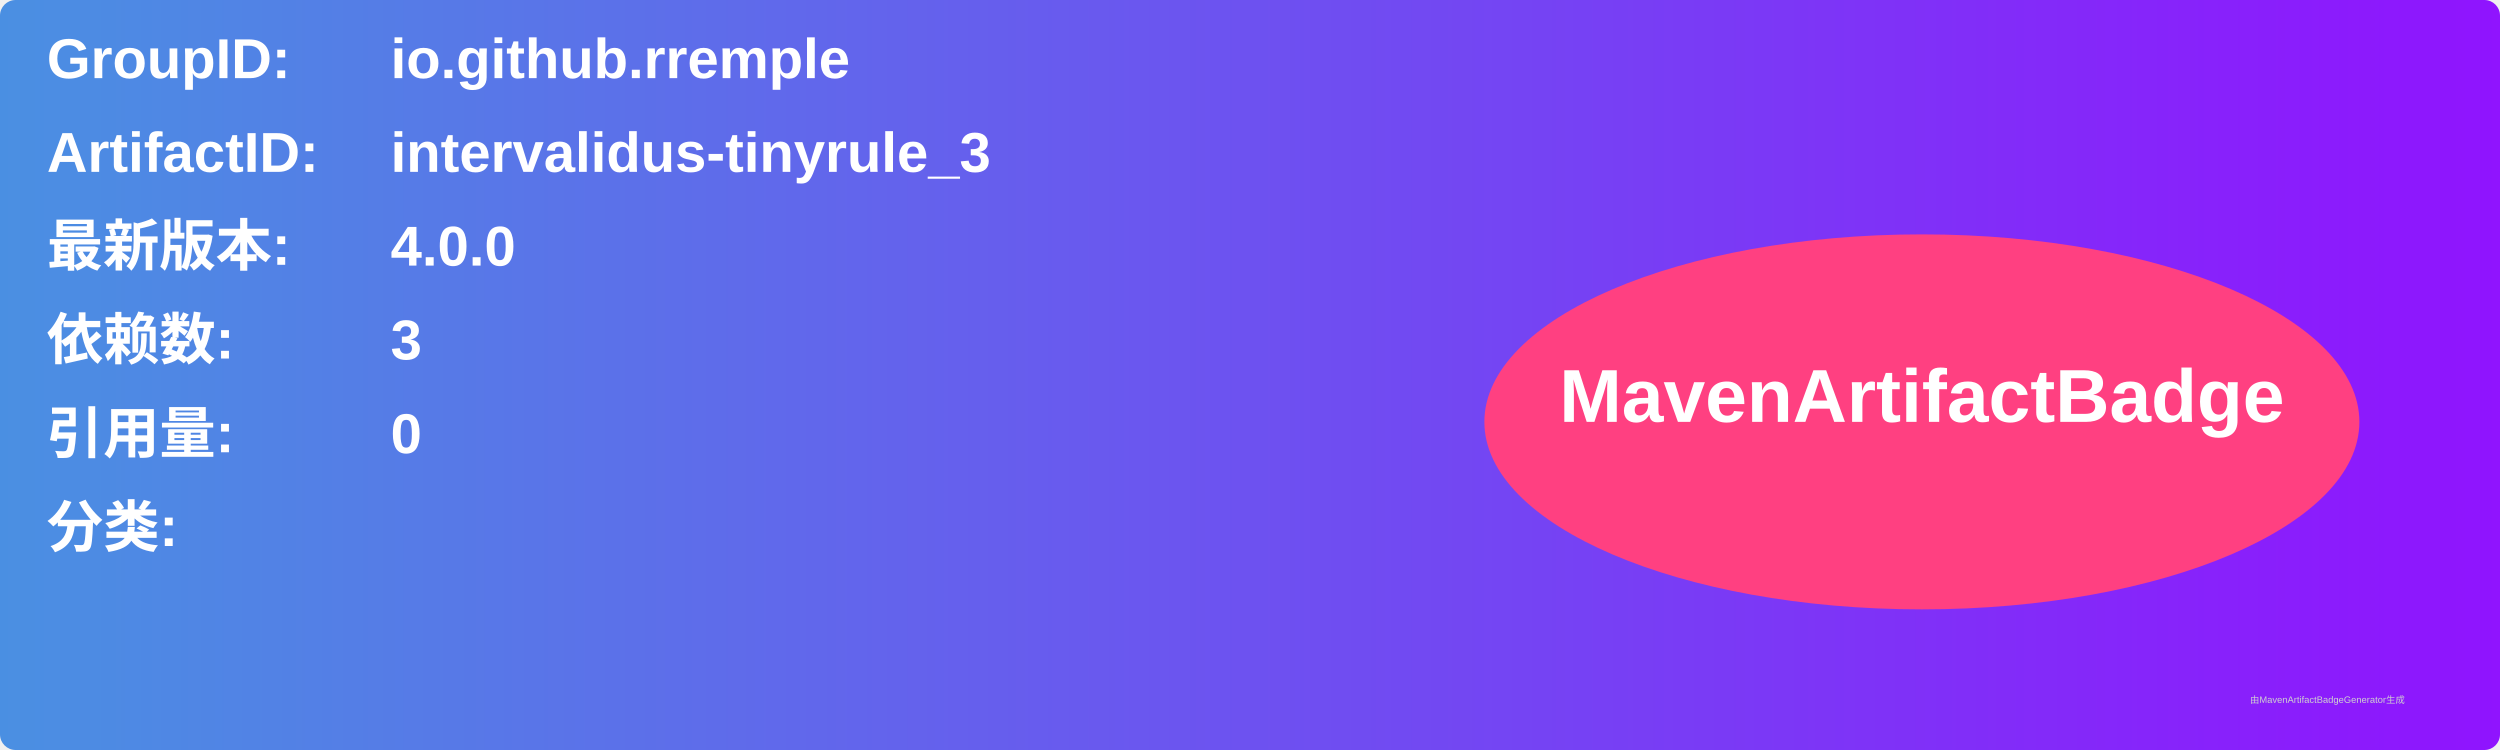
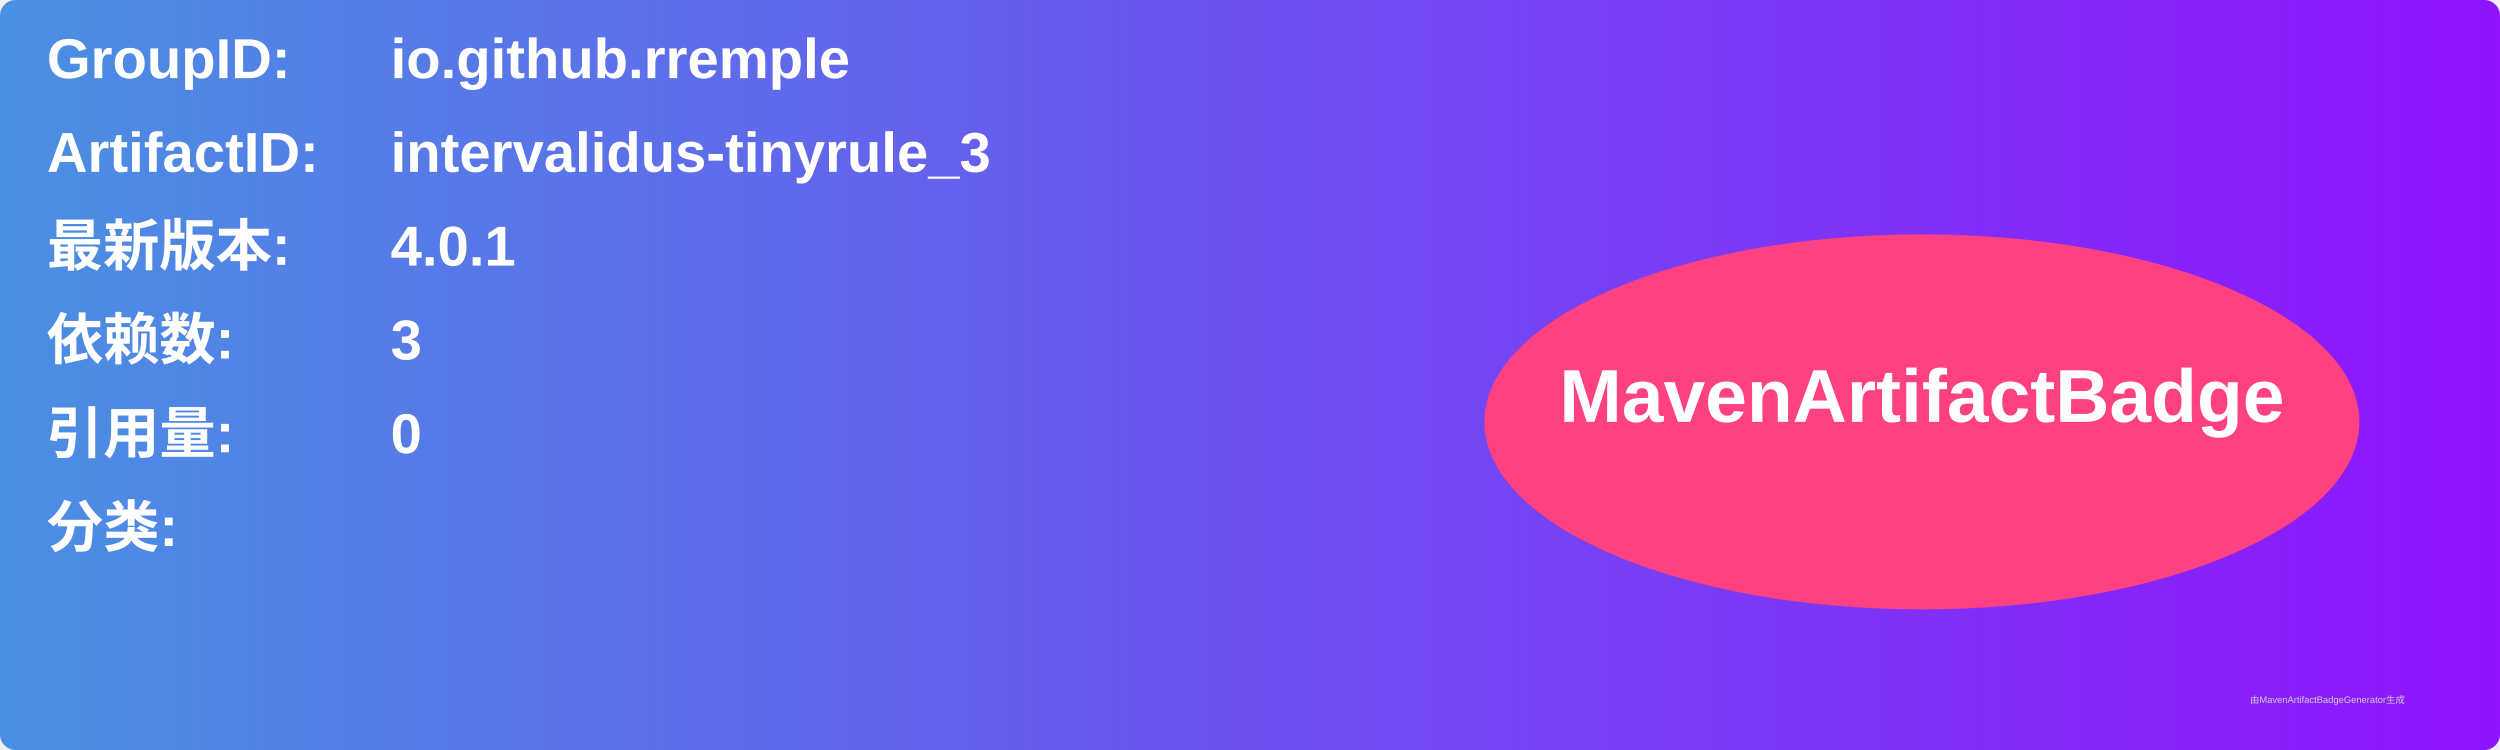
<svg xmlns="http://www.w3.org/2000/svg" width="800" height="240" viewBox="0 0 800 240">
  <linearGradient id="grad" x1="0%" y1="0%" x2="100%" y2="0%">
    <stop offset="0%" stop-color="#4a90e2" />
    <stop offset="100%" stop-color="#9013fe" />
  </linearGradient>
  <rect width="100%" height="100%" rx="5" ry="5" fill="url(#grad)" />
  <g transform="translate(15, 15)">
    <text x="0" y="10" font-family="Arial" font-size="18" fill="white" font-weight="bold" width="260">GroupID:</text>
    <text x="110" y="10" font-family="Arial" font-size="18" fill="white" font-weight="bold" width="460">io.github.rremple</text>
    <text x="0" y="40" font-family="Arial" font-size="18" fill="white" font-weight="bold" width="260">ArtifactID:</text>
    <text x="110" y="40" font-family="Arial" font-size="18" fill="white" font-weight="bold" width="460">intervalidus-tinyrule_3</text>
    <text x="0" y="70" font-family="Arial" font-size="18" fill="white" font-weight="bold">最新版本:</text>
    <text x="110" y="70" font-family="Arial" font-size="18" fill="white" font-weight="bold">
-       <tspan font-weight="bold">4.0.0</tspan>
+       <tspan font-weight="bold">4.0.1</tspan>
    </text>
    <text x="0" y="100" font-family="Arial" font-size="18" fill="white" font-weight="bold">依赖数: </text>
    <text x="110" y="100" font-family="Arial" font-size="18" fill="white">
      <tspan font-weight="bold">3</tspan>
    </text>
    <text x="0" y="130" font-family="Arial" font-size="18" fill="white" font-weight="bold">引用量: </text>
    <text x="110" y="130" font-family="Arial" font-size="18" fill="white">
      <tspan font-weight="bold">0</tspan>
    </text>
    <text x="0" y="160" font-family="Arial" font-size="18" fill="white" font-weight="bold">分类:</text>
    <text x="10" y="190" font-family="Arial" font-size="10" fill="white">
      <tspan font-weight="bold" />
    </text>
    <ellipse cx="600" cy="120" rx="140" ry="60" fill="#ff4081" />
    <text x="600" y="120" text-anchor="middle" font-family="Arial" font-size="24" fill="white" font-weight="bold">MavenArtifactBadge</text>
  </g>
  <text x="720" y="225" font-family="Arial" font-size="3" fill="#d0d0d0">由MavenArtifactBadgeGenerator生成</text>
</svg>
